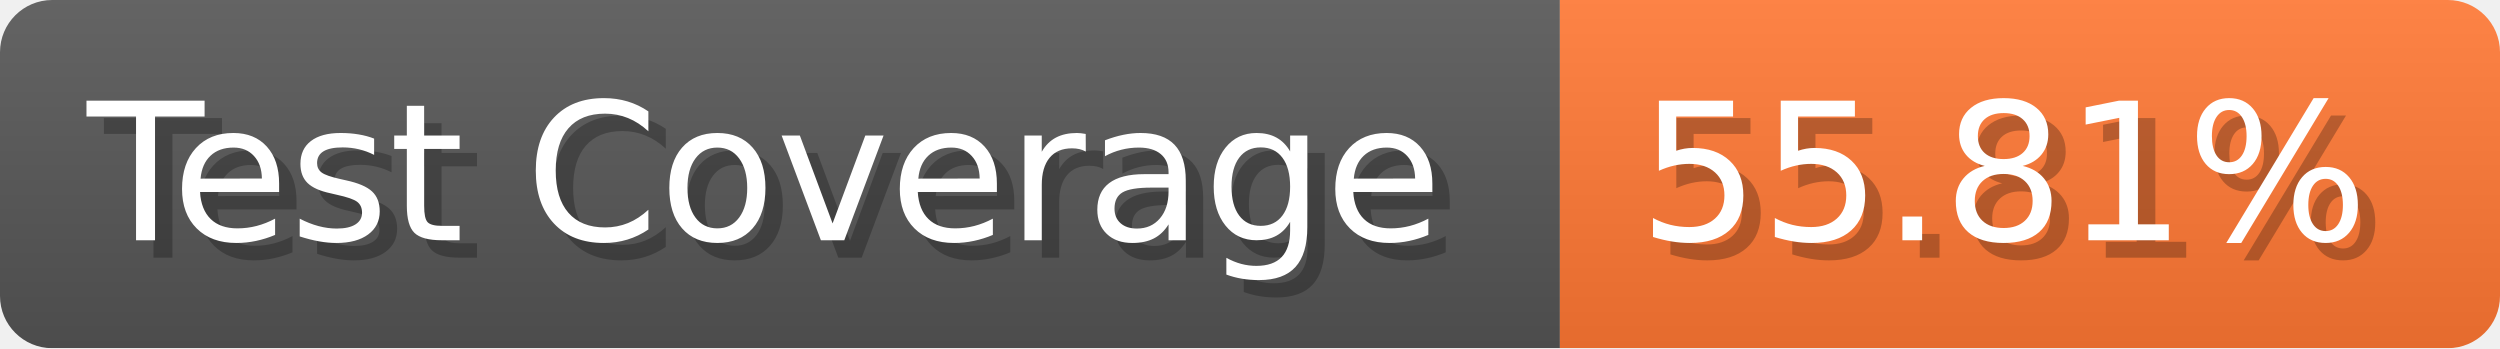
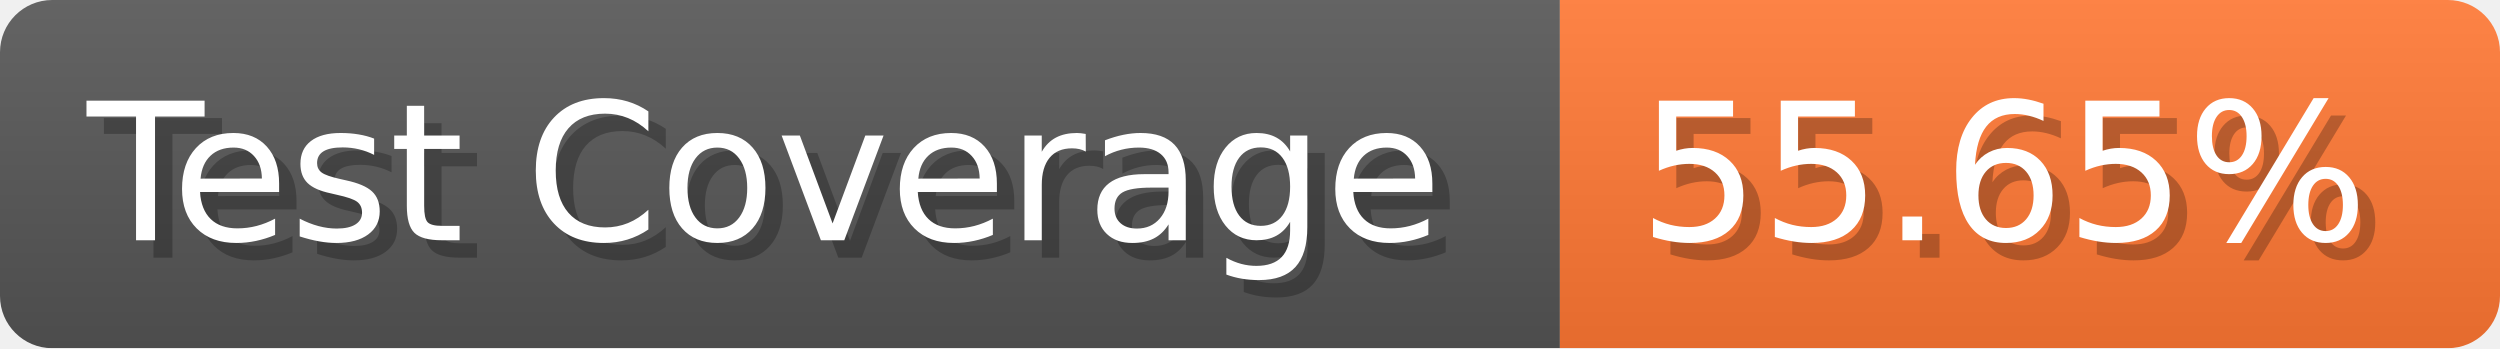
- <svg xmlns="http://www.w3.org/2000/svg" width="143.6" height="20" viewBox="0 0 1436 200" role="img" aria-label="Test Coverage: 55.81%">
+ <svg xmlns="http://www.w3.org/2000/svg" width="143.6" height="20" viewBox="0 0 1436 200" role="img" aria-label="Test Coverage: 55.65%">
  <linearGradient id="a" x2="0" y2="100%">
    <stop offset="0" stop-opacity=".1" stop-color="#EEE" />
    <stop offset="1" stop-opacity=".1" />
  </linearGradient>
  <mask id="m">
    <rect width="1436" height="200" rx="30" fill="#FFF" />
  </mask>
  <g mask="url(#m)">
    <rect width="896" height="200" fill="#555" />
    <rect width="540" height="200" fill="#F73" x="896" />
    <rect width="1436" height="200" fill="url(#a)" />
  </g>
  <g aria-hidden="true" fill="#fff" text-anchor="start" font-family="Verdana,DejaVu Sans,sans-serif" font-size="110">
    <text x="60" y="148" textLength="796" fill="#000" opacity="0.25">Test Coverage</text>
    <text x="50" y="138" textLength="796">Test Coverage</text>
-     <text x="951" y="148" textLength="440" fill="#000" opacity="0.25">55.81%</text>
-     <text x="941" y="138" textLength="440">55.81%</text>
+     <text x="951" y="148" textLength="440" fill="#000" opacity="0.25">55.65%</text>
+     <text x="941" y="138" textLength="440">55.65%</text>
  </g>
</svg>
